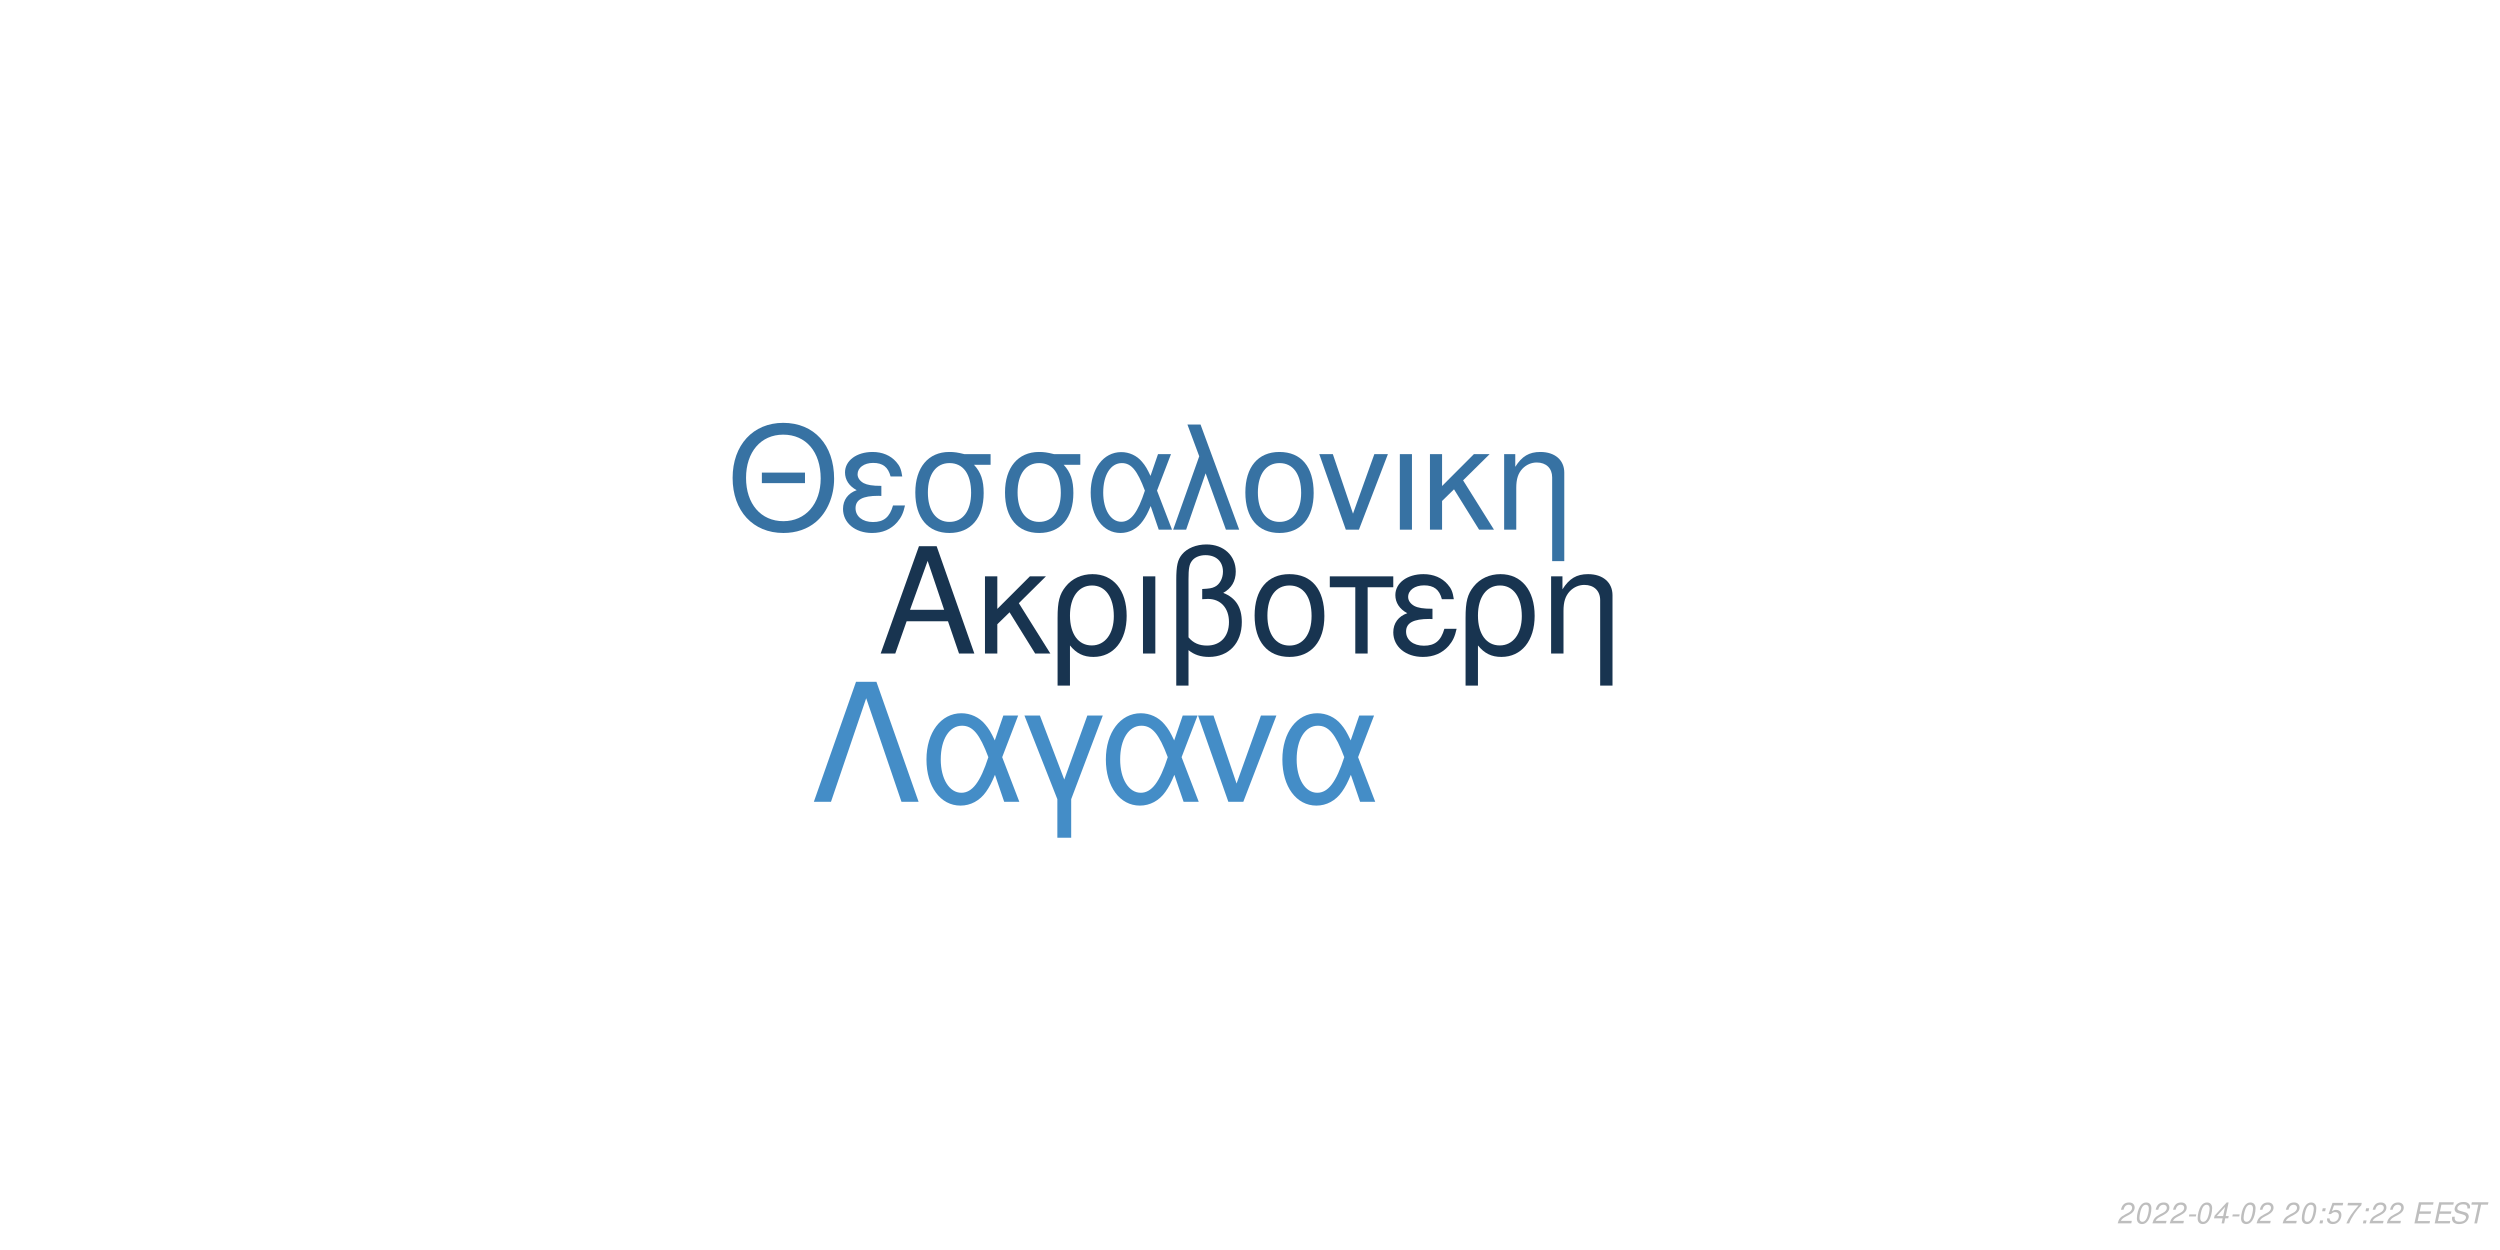
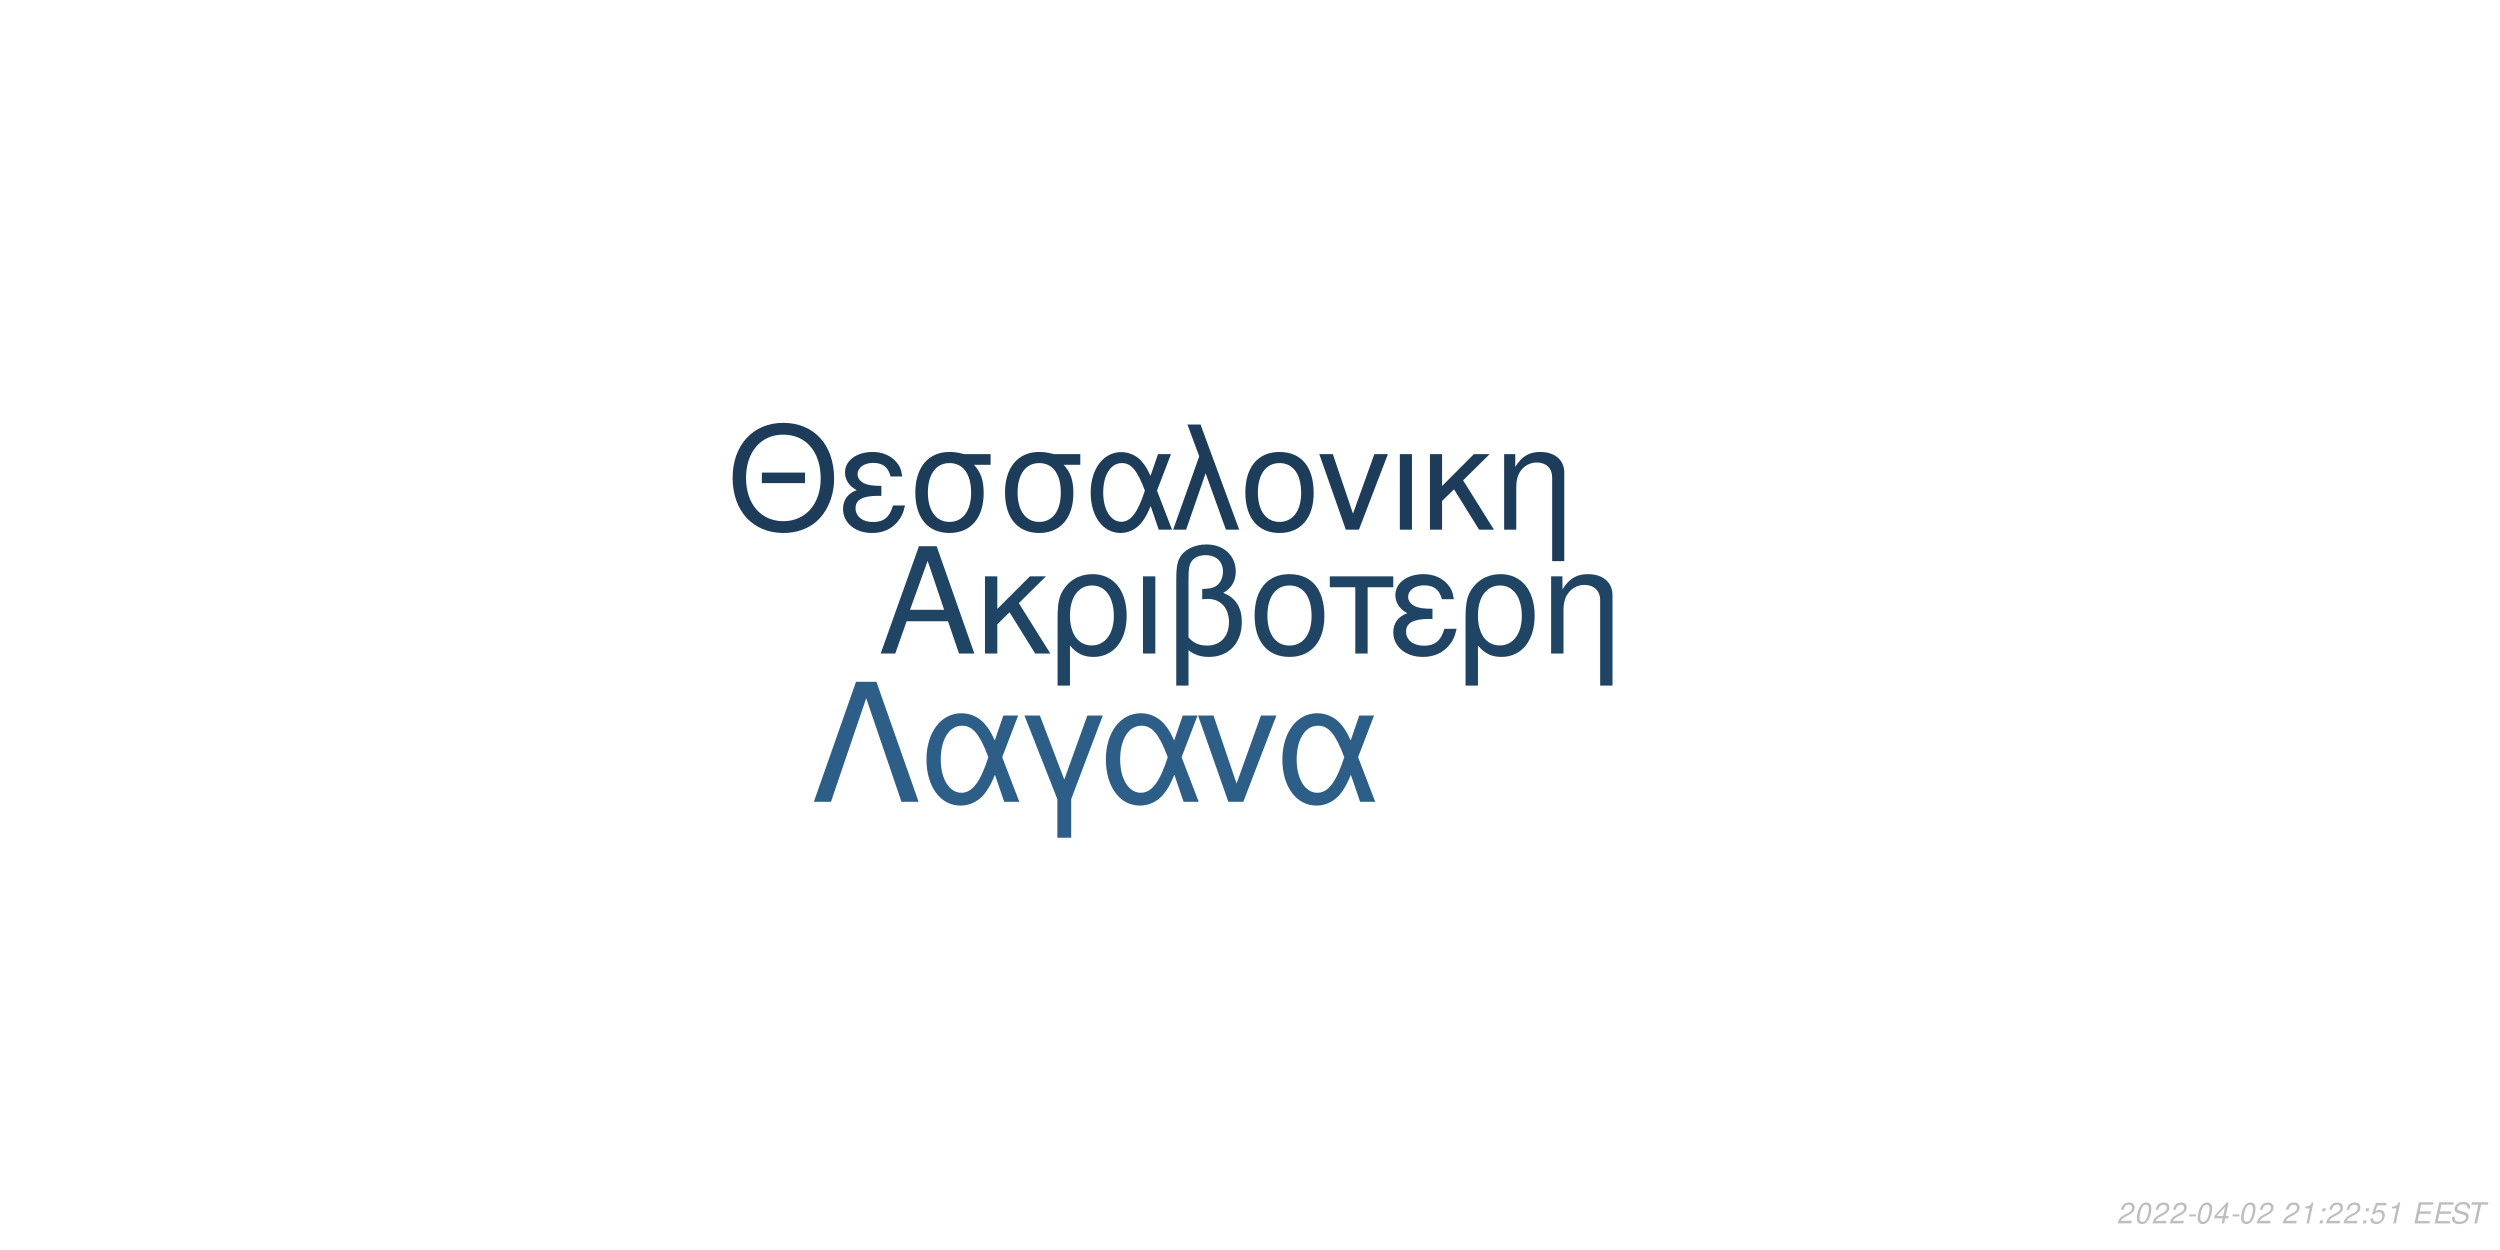
<svg xmlns="http://www.w3.org/2000/svg" xmlns:xlink="http://www.w3.org/1999/xlink" width="864pt" height="432pt" viewBox="0 0 864 432" version="1.1">
  <defs>
    <g>
      <symbol overflow="visible" id="glyph0-0">
        <path style="stroke:none;" d="" />
      </symbol>
      <symbol overflow="visible" id="glyph0-1">
        <path style="stroke:none;" d="M 24.125 -11.141 L 27.938 0 L 33.234 0 L 20.203 -37.094 L 14.094 -37.094 L 0.859 0 L 5.906 0 L 9.828 -11.141 Z M 22.797 -15.109 L 11 -15.109 L 17.094 -32.016 Z M 22.797 -15.109 " />
      </symbol>
      <symbol overflow="visible" id="glyph0-2">
        <path style="stroke:none;" d="M 7.172 -15.422 L 7.172 -26.672 L 2.906 -26.672 L 2.906 0 L 7.172 0 L 7.172 -10.125 L 11.406 -14.25 L 20.25 0 L 25.5 0 L 14.609 -17.406 L 23.969 -26.672 L 18.422 -26.672 Z M 7.172 -15.422 " />
      </symbol>
      <symbol overflow="visible" id="glyph0-3">
        <path style="stroke:none;" d="M 3 11.094 L 7.281 11.094 L 7.281 -2.797 C 9.516 -0.047 11.953 1.172 15.375 1.172 C 22.344 1.172 26.875 -4.422 26.875 -13.031 C 26.875 -21.891 22.297 -27.438 15.062 -27.438 C 11.297 -27.438 7.984 -25.906 5.797 -23.156 C 3.672 -20.516 3 -17.969 3 -12.359 Z M 14.906 -23.516 C 19.547 -23.516 22.438 -19.438 22.438 -12.922 C 22.438 -6.812 19.391 -2.797 14.812 -2.797 C 10.172 -2.797 7.281 -6.766 7.281 -13.125 C 7.281 -19.484 10.234 -23.516 14.906 -23.516 Z M 14.906 -23.516 " />
      </symbol>
      <symbol overflow="visible" id="glyph0-4">
        <path style="stroke:none;" d="M 3.516 0 L 7.781 0 L 7.781 -26.672 L 3.516 -26.672 Z M 3.516 0 " />
      </symbol>
      <symbol overflow="visible" id="glyph0-5">
        <path style="stroke:none;" d="M 4.016 11.094 L 8.25 11.094 L 8.25 -1.172 C 10.172 0.406 12.422 1.172 15.312 1.172 C 22.188 1.172 26.672 -3.609 26.672 -10.891 C 26.672 -15.984 24.578 -19.234 20.25 -20.969 C 23.109 -22.547 24.578 -25.031 24.578 -28.344 C 24.578 -33.844 20.406 -37.703 14.453 -37.703 C 10.938 -37.703 7.734 -36.391 6 -34.25 C 4.484 -32.422 4.016 -30.328 4.016 -25.391 Z M 8.25 -25.656 C 8.25 -29.359 8.5 -30.844 9.469 -32.062 C 10.375 -33.281 12.156 -34 14.094 -34 C 17.812 -34 20.156 -31.812 20.156 -28.297 C 20.156 -25.953 18.984 -23.812 17.297 -23.047 C 16.281 -22.547 15.469 -22.438 12.984 -22.297 L 12.984 -18.781 C 13.734 -18.828 14.344 -18.875 14.969 -18.875 C 19.344 -18.875 22.234 -15.719 22.234 -10.891 C 22.234 -5.906 19.281 -2.75 14.656 -2.75 C 11.953 -2.75 9.922 -3.609 8.25 -5.594 Z M 8.25 -25.656 " />
      </symbol>
      <symbol overflow="visible" id="glyph0-6">
        <path style="stroke:none;" d="M 14.094 -27.438 C 6.562 -27.438 2.094 -22.094 2.094 -13.125 C 2.094 -4.125 6.562 1.172 14.141 1.172 C 21.672 1.172 26.203 -4.172 26.203 -12.922 C 26.203 -22.188 21.828 -27.438 14.094 -27.438 Z M 14.141 -23.516 C 18.938 -23.516 21.781 -19.594 21.781 -12.984 C 21.781 -6.672 18.828 -2.75 14.141 -2.75 C 9.422 -2.75 6.516 -6.672 6.516 -13.125 C 6.516 -19.594 9.422 -23.516 14.141 -23.516 Z M 14.141 -23.516 " />
      </symbol>
      <symbol overflow="visible" id="glyph0-7">
        <path style="stroke:none;" d="M 7.891 0 L 12.156 0 L 12.156 -22.906 L 21.016 -22.906 L 21.016 -26.672 L -0.922 -26.672 L -0.922 -22.906 L 7.891 -22.906 Z M 7.891 0 " />
      </symbol>
      <symbol overflow="visible" id="glyph0-8">
        <path style="stroke:none;" d="M 14.562 -15.469 C 11.344 -15.469 9.562 -15.781 8.297 -16.438 C 6.922 -17.203 6.156 -18.328 6.156 -19.547 C 6.156 -21.891 8.453 -23.562 11.656 -23.562 C 15.062 -23.562 16.953 -22.094 17.812 -18.781 L 21.938 -18.781 C 21.578 -21.266 21.062 -22.5 19.797 -23.922 C 17.812 -26.203 14.906 -27.438 11.453 -27.438 C 5.797 -27.438 1.734 -24.375 1.734 -20.203 C 1.734 -17.609 3.156 -15.375 5.859 -13.938 C 2.797 -12.875 1.016 -10.484 1.016 -7.328 C 1.016 -2.391 5.297 1.172 11.25 1.172 C 14.969 1.172 17.906 -0.109 20.156 -2.641 C 21.578 -4.328 22.297 -5.797 22.906 -8.547 L 18.672 -8.547 C 17.5 -4.422 15.422 -2.703 11.609 -2.703 C 7.938 -2.703 5.438 -4.688 5.438 -7.578 C 5.438 -10.578 7.938 -11.953 13.484 -11.953 C 13.641 -11.953 14.094 -11.953 14.562 -11.906 Z M 14.562 -15.469 " />
      </symbol>
      <symbol overflow="visible" id="glyph0-9">
        <path style="stroke:none;" d="M 3.562 -26.672 L 3.562 0 L 7.844 0 L 7.844 -14.703 C 7.844 -17.906 8.5 -19.891 10.031 -21.531 C 11.406 -22.953 13.188 -23.719 15.062 -23.719 C 18.375 -23.719 20.516 -21.672 20.516 -18.469 L 20.516 11.094 L 24.781 11.094 L 24.781 -20.156 C 24.781 -24.578 21.469 -27.438 16.328 -27.438 C 12.359 -27.438 9.828 -25.906 7.484 -22.188 L 7.484 -26.672 Z M 3.562 -26.672 " />
      </symbol>
      <symbol overflow="visible" id="glyph1-0">
        <path style="stroke:none;" d="" />
      </symbol>
      <symbol overflow="visible" id="glyph1-1">
        <path style="stroke:none;" d="M 26.859 -19.734 L 11.953 -19.734 L 11.953 -16.094 L 26.859 -16.094 Z M 19.328 -36.922 C 8.922 -36.922 1.844 -29.25 1.844 -17.891 C 1.844 -6.484 8.875 1.141 19.391 1.141 C 23.812 1.141 27.703 -0.203 30.641 -2.688 C 34.578 -6.031 36.922 -11.656 36.922 -17.594 C 36.922 -29.297 30 -36.922 19.328 -36.922 Z M 19.328 -32.844 C 27.203 -32.844 32.281 -26.906 32.281 -17.688 C 32.281 -8.922 27.062 -2.938 19.391 -2.938 C 11.609 -2.938 6.484 -8.922 6.484 -17.891 C 6.484 -26.859 11.609 -32.844 19.328 -32.844 Z M 19.328 -32.844 " />
      </symbol>
      <symbol overflow="visible" id="glyph1-2">
        <path style="stroke:none;" d="M 14.25 -15.141 C 11.109 -15.141 9.375 -15.453 8.125 -16.094 C 6.781 -16.844 6.031 -17.938 6.031 -19.141 C 6.031 -21.422 8.266 -23.078 11.406 -23.078 C 14.75 -23.078 16.594 -21.625 17.438 -18.391 L 21.469 -18.391 C 21.125 -20.828 20.625 -22.031 19.391 -23.422 C 17.438 -25.656 14.594 -26.859 11.219 -26.859 C 5.688 -26.859 1.688 -23.875 1.688 -19.781 C 1.688 -17.234 3.094 -15.047 5.734 -13.656 C 2.734 -12.609 1 -10.266 1 -7.172 C 1 -2.344 5.188 1.141 11.016 1.141 C 14.656 1.141 17.547 -0.094 19.734 -2.594 C 21.125 -4.234 21.828 -5.688 22.422 -8.375 L 18.281 -8.375 C 17.141 -4.328 15.094 -2.641 11.359 -2.641 C 7.766 -2.641 5.328 -4.578 5.328 -7.422 C 5.328 -10.359 7.766 -11.703 13.203 -11.703 C 13.359 -11.703 13.797 -11.703 14.25 -11.656 Z M 14.25 -15.141 " />
      </symbol>
      <symbol overflow="visible" id="glyph1-3">
        <path style="stroke:none;" d="M 29 -26.109 L 19.938 -26.109 C 17.594 -26.703 16.438 -26.859 14.703 -26.859 C 7.469 -26.859 2.984 -21.469 2.984 -12.859 C 2.984 -4.031 7.375 1.141 14.797 1.141 C 22.172 1.141 26.609 -4.078 26.609 -12.656 C 26.609 -17.047 25.656 -19.828 23.266 -22.422 L 29 -22.422 Z M 14.797 -23.016 C 19.531 -23.016 22.266 -19.234 22.266 -12.75 C 22.266 -6.531 19.438 -2.688 14.797 -2.688 C 10.172 -2.688 7.328 -6.531 7.328 -12.859 C 7.328 -19.188 10.172 -23.016 14.797 -23.016 Z M 14.797 -23.016 " />
      </symbol>
      <symbol overflow="visible" id="glyph1-4">
        <path style="stroke:none;" d="M 29.344 -26.109 L 24.859 -26.109 L 22.266 -18.578 C 21.125 -21.031 20.484 -22.125 19.328 -23.469 C 17.547 -25.609 14.906 -26.812 12.156 -26.812 C 5.984 -26.812 1.594 -20.984 1.594 -12.812 C 1.594 -4.578 5.828 1.141 11.906 1.141 C 14.953 1.141 17.734 -0.344 19.625 -3.047 C 20.672 -4.531 21.281 -5.688 22.328 -8.172 L 25.109 0 L 29.703 0 L 24.516 -13.5 Z M 20.328 -13.5 C 17.891 -5.922 15.453 -2.734 12.156 -2.734 C 8.516 -2.734 5.922 -6.922 5.922 -12.812 C 5.922 -18.938 8.516 -23.016 12.359 -23.016 C 15.594 -23.016 17.688 -20.531 20.328 -13.5 Z M 20.328 -13.5 " />
      </symbol>
      <symbol overflow="visible" id="glyph1-5">
        <path style="stroke:none;" d="M 1.094 0 L 5.578 0 L 12.312 -19.484 L 19.328 0 L 23.922 0 L 10.562 -36.328 L 6.031 -36.328 L 10.109 -25.359 Z M 1.094 0 " />
      </symbol>
      <symbol overflow="visible" id="glyph1-6">
        <path style="stroke:none;" d="M 13.797 -26.859 C 6.422 -26.859 2.047 -21.625 2.047 -12.859 C 2.047 -4.031 6.422 1.141 13.859 1.141 C 21.234 1.141 25.656 -4.078 25.656 -12.656 C 25.656 -21.719 21.375 -26.859 13.797 -26.859 Z M 13.859 -23.016 C 18.531 -23.016 21.328 -19.188 21.328 -12.703 C 21.328 -6.531 18.438 -2.688 13.859 -2.688 C 9.219 -2.688 6.375 -6.531 6.375 -12.859 C 6.375 -19.188 9.219 -23.016 13.859 -23.016 Z M 13.859 -23.016 " />
      </symbol>
      <symbol overflow="visible" id="glyph1-7">
        <path style="stroke:none;" d="M 14.297 0 L 24.312 -26.109 L 19.625 -26.109 L 12.25 -5.531 L 5.281 -26.109 L 0.594 -26.109 L 9.766 0 Z M 14.297 0 " />
      </symbol>
      <symbol overflow="visible" id="glyph1-8">
        <path style="stroke:none;" d="M 3.438 0 L 7.625 0 L 7.625 -26.109 L 3.438 -26.109 Z M 3.438 0 " />
      </symbol>
      <symbol overflow="visible" id="glyph1-9">
        <path style="stroke:none;" d="M 7.031 -15.094 L 7.031 -26.109 L 2.844 -26.109 L 2.844 0 L 7.031 0 L 7.031 -9.922 L 11.156 -13.953 L 19.828 0 L 24.969 0 L 14.297 -17.047 L 23.469 -26.109 L 18.031 -26.109 Z M 7.031 -15.094 " />
      </symbol>
      <symbol overflow="visible" id="glyph1-10">
        <path style="stroke:none;" d="M 3.484 -26.109 L 3.484 0 L 7.672 0 L 7.672 -14.406 C 7.672 -17.547 8.328 -19.484 9.812 -21.078 C 11.156 -22.469 12.906 -23.219 14.75 -23.219 C 17.984 -23.219 20.078 -21.234 20.078 -18.094 L 20.078 10.859 L 24.266 10.859 L 24.266 -19.734 C 24.266 -24.062 21.031 -26.859 16 -26.859 C 12.109 -26.859 9.609 -25.359 7.328 -21.719 L 7.328 -26.109 Z M 3.484 -26.109 " />
      </symbol>
      <symbol overflow="visible" id="glyph2-0">
        <path style="stroke:none;" d="" />
      </symbol>
      <symbol overflow="visible" id="glyph2-1">
        <path style="stroke:none;" d="M 22.531 -41.484 L 15.484 -41.484 L 0.906 0 L 6.828 0 L 19 -35.797 L 31.188 0 L 37.109 0 Z M 22.531 -41.484 " />
      </symbol>
      <symbol overflow="visible" id="glyph2-2">
        <path style="stroke:none;" d="M 33.516 -29.812 L 28.391 -29.812 L 25.438 -21.219 C 24.125 -24.016 23.391 -25.266 22.078 -26.797 C 20.031 -29.25 17.016 -30.609 13.891 -30.609 C 6.828 -30.609 1.828 -23.953 1.828 -14.625 C 1.828 -5.234 6.656 1.312 13.594 1.312 C 17.078 1.312 20.266 -0.391 22.422 -3.469 C 23.609 -5.172 24.297 -6.484 25.5 -9.328 L 28.688 0 L 33.922 0 L 28 -15.422 Z M 23.219 -15.422 C 20.422 -6.766 17.641 -3.125 13.891 -3.125 C 9.734 -3.125 6.766 -7.906 6.766 -14.625 C 6.766 -21.625 9.734 -26.297 14.109 -26.297 C 17.812 -26.297 20.203 -23.453 23.219 -15.422 Z M 23.219 -15.422 " />
      </symbol>
      <symbol overflow="visible" id="glyph2-3">
        <path style="stroke:none;" d="M 12.062 12.406 L 16.844 12.406 L 16.844 -0.906 L 27.766 -29.812 L 22.422 -29.812 L 14.453 -7.688 L 6.031 -29.812 L 0.688 -29.812 L 12.062 -0.906 Z M 12.062 12.406 " />
      </symbol>
      <symbol overflow="visible" id="glyph2-4">
        <path style="stroke:none;" d="M 16.328 0 L 27.766 -29.812 L 22.422 -29.812 L 14 -6.312 L 6.031 -29.812 L 0.688 -29.812 L 11.156 0 Z M 16.328 0 " />
      </symbol>
      <symbol overflow="visible" id="glyph3-0">
        <path style="stroke:none;" d="" />
      </symbol>
      <symbol overflow="visible" id="glyph3-1">
        <path style="stroke:none;" d="M 5.234 -0.875 L 1.469 -0.875 C 1.641 -1.375 2.203 -1.891 3.109 -2.344 L 4.234 -2.938 C 5.562 -3.625 6.219 -4.469 6.219 -5.484 C 6.219 -5.938 6.062 -6.359 5.797 -6.656 C 5.469 -7.047 4.984 -7.234 4.312 -7.234 C 2.766 -7.234 1.891 -6.453 1.484 -4.734 L 2.375 -4.734 C 2.484 -5.188 2.609 -5.484 2.797 -5.75 C 3.094 -6.203 3.609 -6.453 4.188 -6.453 C 4.891 -6.453 5.344 -6.031 5.344 -5.375 C 5.344 -4.703 4.859 -4.094 4.016 -3.656 L 2.984 -3.125 C 1.234 -2.188 0.797 -1.656 0.344 -0.016 L 5.047 -0.016 Z M 5.234 -0.875 " />
      </symbol>
      <symbol overflow="visible" id="glyph3-2">
        <path style="stroke:none;" d="M 4.203 -7.234 C 3.375 -7.234 2.688 -6.812 2.125 -5.984 C 1.484 -5.047 0.984 -3.188 0.984 -1.734 C 0.984 -1.109 1.172 -0.562 1.484 -0.266 C 1.797 0.047 2.281 0.234 2.766 0.234 C 3.625 0.234 4.281 -0.156 4.859 -1.016 C 5.516 -1.953 6 -3.797 6 -5.266 C 6 -6.5 5.328 -7.234 4.203 -7.234 Z M 4.094 -6.453 C 4.734 -6.453 5.125 -5.984 5.125 -5.156 C 5.125 -4.203 4.781 -2.625 4.406 -1.812 C 3.984 -0.938 3.516 -0.547 2.875 -0.547 C 2.25 -0.547 1.875 -1.031 1.875 -1.828 C 1.875 -2.797 2.203 -4.344 2.594 -5.203 C 2.984 -6.047 3.453 -6.453 4.094 -6.453 Z M 4.094 -6.453 " />
      </symbol>
      <symbol overflow="visible" id="glyph3-3">
        <path style="stroke:none;" d="M 3.516 -3.125 L 1.125 -3.125 L 0.969 -2.406 L 3.359 -2.406 Z M 3.516 -3.125 " />
      </symbol>
      <symbol overflow="visible" id="glyph3-4">
        <path style="stroke:none;" d="M 3.625 -1.75 L 3.266 0 L 4.141 0 L 4.516 -1.75 L 5.562 -1.75 L 5.734 -2.531 L 4.688 -2.531 L 5.688 -7.234 L 5.016 -7.234 L 0.844 -2.672 L 0.641 -1.75 Z M 3.797 -2.531 L 1.594 -2.531 L 4.469 -5.703 Z M 3.797 -2.531 " />
      </symbol>
      <symbol overflow="visible" id="glyph3-5">
        <path style="stroke:none;" d="" />
      </symbol>
      <symbol overflow="visible" id="glyph3-6">
+         <path style="stroke:none;" d="M 3.703 -5.188 L 2.594 0 L 3.469 0 L 5.016 -7.234 L 4.438 -7.234 C 3.906 -6.156 3.688 -6.016 2.234 -5.812 L 2.109 -5.188 Z M 3.703 -5.188 " />
+       </symbol>
+       <symbol overflow="visible" id="glyph3-7">
        <path style="stroke:none;" d="M 2.359 -1.031 L 1.312 -1.031 L 1.094 0 L 2.141 0 Z M 3.266 -5.234 L 2.219 -5.234 L 2 -4.203 L 3.047 -4.203 Z M 3.266 -5.234 " />
      </symbol>
-       <symbol overflow="visible" id="glyph3-7">
+       <symbol overflow="visible" id="glyph3-8">
        <path style="stroke:none;" d="M 6.297 -7.094 L 2.594 -7.094 L 1.234 -3.234 L 2.047 -3.234 C 2.656 -3.766 2.938 -3.906 3.531 -3.906 C 4.328 -3.906 4.797 -3.453 4.797 -2.688 C 4.797 -1.438 3.969 -0.547 2.828 -0.547 C 2.031 -0.547 1.609 -0.938 1.578 -1.734 L 0.703 -1.734 L 0.703 -1.516 C 0.703 -0.938 0.844 -0.547 1.188 -0.266 C 1.562 0.062 2.078 0.234 2.703 0.234 C 3.656 0.234 4.391 -0.156 4.984 -0.922 C 5.422 -1.5 5.672 -2.234 5.672 -2.953 C 5.672 -4 4.938 -4.672 3.812 -4.672 C 3.328 -4.672 2.906 -4.547 2.406 -4.234 L 3.109 -6.219 L 6.109 -6.219 Z M 6.297 -7.094 " />
-       </symbol>
-       <symbol overflow="visible" id="glyph3-8">
-         <path style="stroke:none;" d="M 6.703 -7.094 L 1.953 -7.094 L 1.766 -6.219 L 5.594 -6.219 C 3.344 -3.688 2.266 -2.109 1.375 0 L 2.344 0 C 3.031 -1.906 4.828 -4.594 6.547 -6.281 Z M 6.703 -7.094 " />
      </symbol>
      <symbol overflow="visible" id="glyph3-9">
        <path style="stroke:none;" d="M 2.547 -3.312 L 6.5 -3.312 L 6.688 -4.141 L 2.719 -4.141 L 3.219 -6.469 L 7.344 -6.469 L 7.516 -7.297 L 2.453 -7.297 L 0.906 0 L 6.125 0 L 6.297 -0.812 L 2.016 -0.812 Z M 2.547 -3.312 " />
      </symbol>
      <symbol overflow="visible" id="glyph3-10">
        <path style="stroke:none;" d="M 7.062 -5.156 C 7.125 -5.438 7.141 -5.562 7.141 -5.703 C 7.141 -6.156 6.938 -6.594 6.594 -6.891 C 6.188 -7.25 5.656 -7.406 4.875 -7.406 C 3.844 -7.406 3.047 -7.125 2.5 -6.562 C 2.094 -6.141 1.781 -5.438 1.781 -4.922 C 1.781 -4.297 2.219 -3.766 2.891 -3.562 L 4.594 -3.094 C 5.406 -2.859 5.734 -2.578 5.734 -2.094 C 5.734 -1.781 5.547 -1.406 5.266 -1.141 C 4.844 -0.766 4.266 -0.578 3.453 -0.578 C 2.328 -0.578 1.812 -0.984 1.812 -1.906 C 1.812 -2.047 1.812 -2.125 1.844 -2.312 L 0.984 -2.312 C 0.906 -2.062 0.891 -1.906 0.891 -1.688 C 0.891 -0.484 1.797 0.234 3.297 0.234 C 4.359 0.234 5.234 -0.062 5.812 -0.609 C 6.344 -1.078 6.688 -1.797 6.688 -2.375 C 6.688 -2.641 6.609 -2.906 6.453 -3.156 C 6.234 -3.5 5.938 -3.703 5.469 -3.828 L 3.75 -4.312 C 2.984 -4.547 2.734 -4.734 2.734 -5.188 C 2.734 -5.547 2.875 -5.844 3.188 -6.109 C 3.547 -6.438 4.031 -6.594 4.703 -6.594 C 5.266 -6.594 5.688 -6.484 5.906 -6.297 C 6.094 -6.125 6.219 -5.797 6.219 -5.516 C 6.219 -5.422 6.203 -5.344 6.188 -5.156 Z M 7.062 -5.156 " />
      </symbol>
      <symbol overflow="visible" id="glyph3-11">
        <path style="stroke:none;" d="M 4.938 -6.469 L 7.312 -6.469 L 7.484 -7.297 L 1.75 -7.297 L 1.578 -6.469 L 3.984 -6.469 L 2.609 0 L 3.547 0 Z M 4.938 -6.469 " />
      </symbol>
    </g>
  </defs>
  <g id="surface1">
    <rect x="0" y="0" width="864" height="432" style="fill:rgb(100%,100%,100%);fill-opacity:1;stroke:none;" />
-     <g style="fill:rgb(9.412%,20.392%,31.373%);fill-opacity:1;">
+     <g style="fill:rgb(12.549%,26.667%,39.216%);fill-opacity:1;">
      <use xlink:href="#glyph0-1" x="303.5" y="225.861" />
      <use xlink:href="#glyph0-2" x="337.5" y="225.861" />
      <use xlink:href="#glyph0-3" x="362.5" y="225.861" />
      <use xlink:href="#glyph0-4" x="391.5" y="225.861" />
      <use xlink:href="#glyph0-5" x="402.5" y="225.861" />
      <use xlink:href="#glyph0-6" x="431.5" y="225.861" />
      <use xlink:href="#glyph0-7" x="460.5" y="225.861" />
      <use xlink:href="#glyph0-8" x="480.5" y="225.861" />
      <use xlink:href="#glyph0-3" x="503.5" y="225.861" />
      <use xlink:href="#glyph0-9" x="532.5" y="225.861" />
    </g>
-     <g style="fill:rgb(21.569%,44.706%,63.922%);fill-opacity:1;">
+     <g style="fill:rgb(10.98%,23.529%,35.294%);fill-opacity:1;">
      <use xlink:href="#glyph1-1" x="251.348" y="183.058" />
      <use xlink:href="#glyph1-2" x="290.348" y="183.058" />
      <use xlink:href="#glyph1-3" x="313.348" y="183.058" />
      <use xlink:href="#glyph1-3" x="344.348" y="183.058" />
      <use xlink:href="#glyph1-4" x="375.348" y="183.058" />
      <use xlink:href="#glyph1-5" x="404.348" y="183.058" />
      <use xlink:href="#glyph1-6" x="428.348" y="183.058" />
      <use xlink:href="#glyph1-7" x="455.348" y="183.058" />
      <use xlink:href="#glyph1-8" x="480.348" y="183.058" />
      <use xlink:href="#glyph1-9" x="491.348" y="183.058" />
      <use xlink:href="#glyph1-10" x="516.348" y="183.058" />
    </g>
-     <g style="fill:rgb(26.667%,55.294%,78.039%);fill-opacity:1;">
+     <g style="fill:rgb(17.647%,36.863%,53.333%);fill-opacity:1;">
      <use xlink:href="#glyph2-1" x="280.359" y="277.105" />
      <use xlink:href="#glyph2-2" x="318.359" y="277.105" />
      <use xlink:href="#glyph2-3" x="353.359" y="277.105" />
      <use xlink:href="#glyph2-2" x="380.359" y="277.105" />
      <use xlink:href="#glyph2-4" x="413.359" y="277.105" />
      <use xlink:href="#glyph2-2" x="441.359" y="277.105" />
    </g>
    <g style="fill:rgb(74.51%,74.51%,74.51%);fill-opacity:1;">
      <use xlink:href="#glyph3-1" x="731.52" y="422.81" />
      <use xlink:href="#glyph3-2" x="737.52" y="422.81" />
      <use xlink:href="#glyph3-1" x="743.52" y="422.81" />
      <use xlink:href="#glyph3-1" x="749.52" y="422.81" />
      <use xlink:href="#glyph3-3" x="755.52" y="422.81" />
      <use xlink:href="#glyph3-2" x="758.52" y="422.81" />
      <use xlink:href="#glyph3-4" x="764.52" y="422.81" />
      <use xlink:href="#glyph3-3" x="770.52" y="422.81" />
      <use xlink:href="#glyph3-2" x="773.52" y="422.81" />
      <use xlink:href="#glyph3-1" x="779.52" y="422.81" />
      <use xlink:href="#glyph3-5" x="785.52" y="422.81" />
      <use xlink:href="#glyph3-1" x="788.52" y="422.81" />
-       <use xlink:href="#glyph3-2" x="794.52" y="422.81" />
-       <use xlink:href="#glyph3-6" x="800.52" y="422.81" />
-       <use xlink:href="#glyph3-7" x="803.52" y="422.81" />
-       <use xlink:href="#glyph3-8" x="809.52" y="422.81" />
-       <use xlink:href="#glyph3-6" x="815.52" y="422.81" />
-       <use xlink:href="#glyph3-1" x="818.52" y="422.81" />
-       <use xlink:href="#glyph3-1" x="824.52" y="422.81" />
+       <use xlink:href="#glyph3-6" x="794.52" y="422.81" />
+       <use xlink:href="#glyph3-7" x="800.52" y="422.81" />
+       <use xlink:href="#glyph3-1" x="803.52" y="422.81" />
+       <use xlink:href="#glyph3-1" x="809.52" y="422.81" />
+       <use xlink:href="#glyph3-7" x="815.52" y="422.81" />
+       <use xlink:href="#glyph3-8" x="818.52" y="422.81" />
+       <use xlink:href="#glyph3-6" x="824.52" y="422.81" />
      <use xlink:href="#glyph3-5" x="830.52" y="422.81" />
      <use xlink:href="#glyph3-9" x="833.52" y="422.81" />
      <use xlink:href="#glyph3-9" x="840.52" y="422.81" />
      <use xlink:href="#glyph3-10" x="846.52" y="422.81" />
      <use xlink:href="#glyph3-11" x="852.52" y="422.81" />
    </g>
  </g>
</svg>
